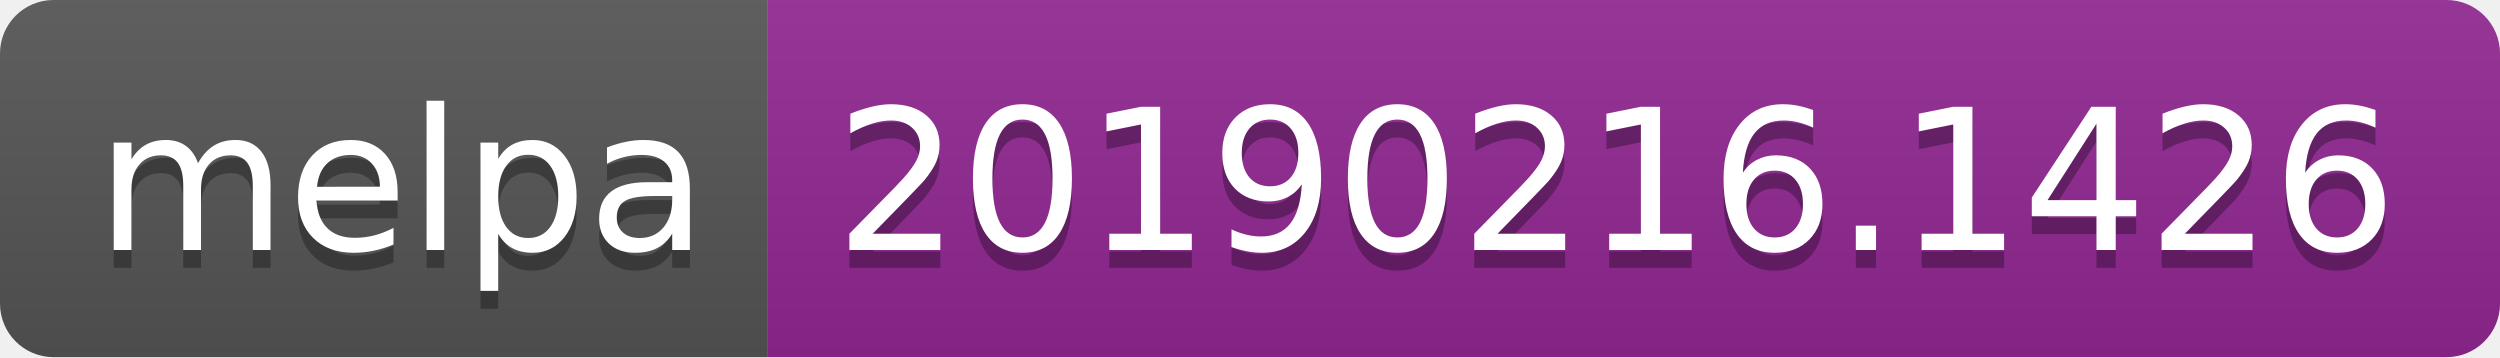
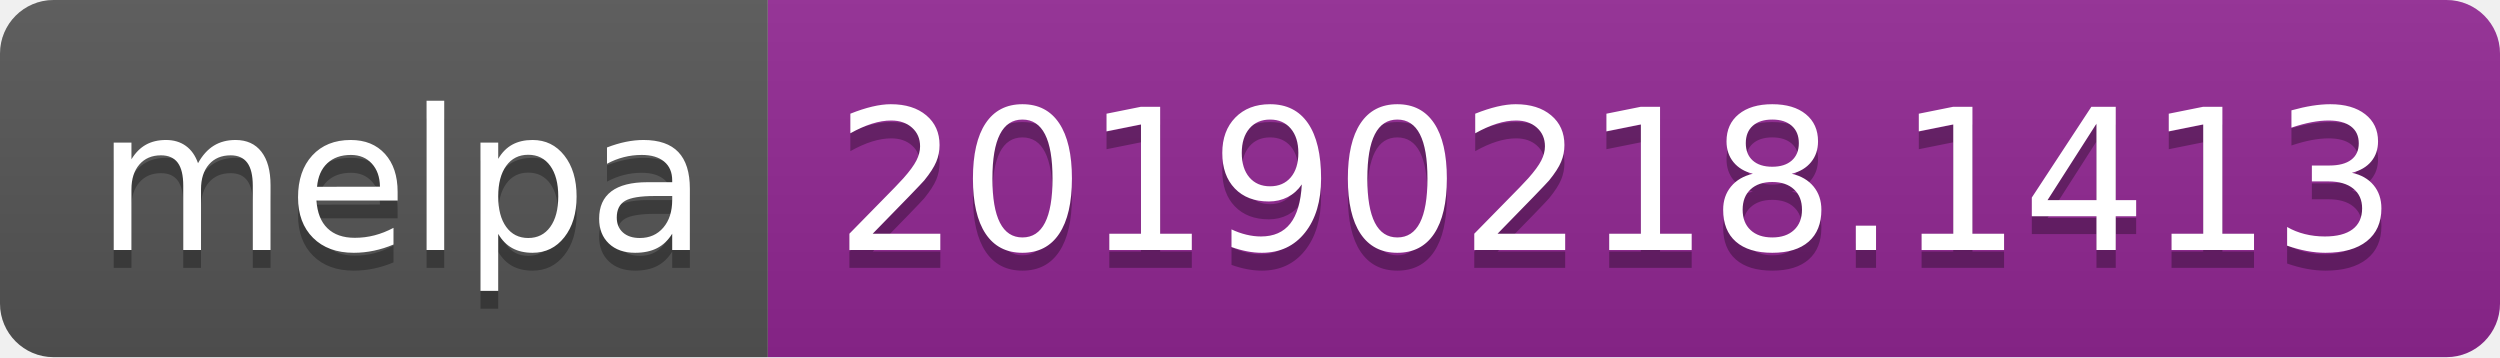
<svg xmlns="http://www.w3.org/2000/svg" width="140" height="20">
  <linearGradient id="b" x2="0" y2="100%">
    <stop offset="0" stop-color="#bbb" stop-opacity=".1" />
    <stop offset="1" stop-opacity=".1" />
  </linearGradient>
  <clipPath id="a">
    <rect width="140" height="20" rx="3" fill="#fff" />
  </clipPath>
  <g clip-path="url(#a)">
    <path fill="#555" d="M0 0h43v20H0z" />
    <path fill="#922793" d="M43 0h97v20H43z" />
    <path fill="url(#b)" d="M0 0h140v20H0z" />
  </g>
  <g fill="#fff" text-anchor="middle" font-family="DejaVu Sans,Verdana,Geneva,sans-serif" font-size="110">
    <text x="225" y="150" fill="#010101" fill-opacity=".3" transform="scale(.1)" textLength="330">melpa</text>
    <text x="225" y="140" transform="scale(.1)" textLength="330">melpa</text>
-     <text x="905" y="150" fill="#010101" fill-opacity=".3" transform="scale(.1)" textLength="870">20190216.1426</text>
-     <text x="905" y="140" transform="scale(.1)" textLength="870">20190216.1426</text>
+     <text x="905" y="150" fill="#010101" fill-opacity=".3" transform="scale(.1)" textLength="870">20190218.1413</text>
+     <text x="905" y="140" transform="scale(.1)" textLength="870">20190218.1413</text>
  </g>
</svg>
